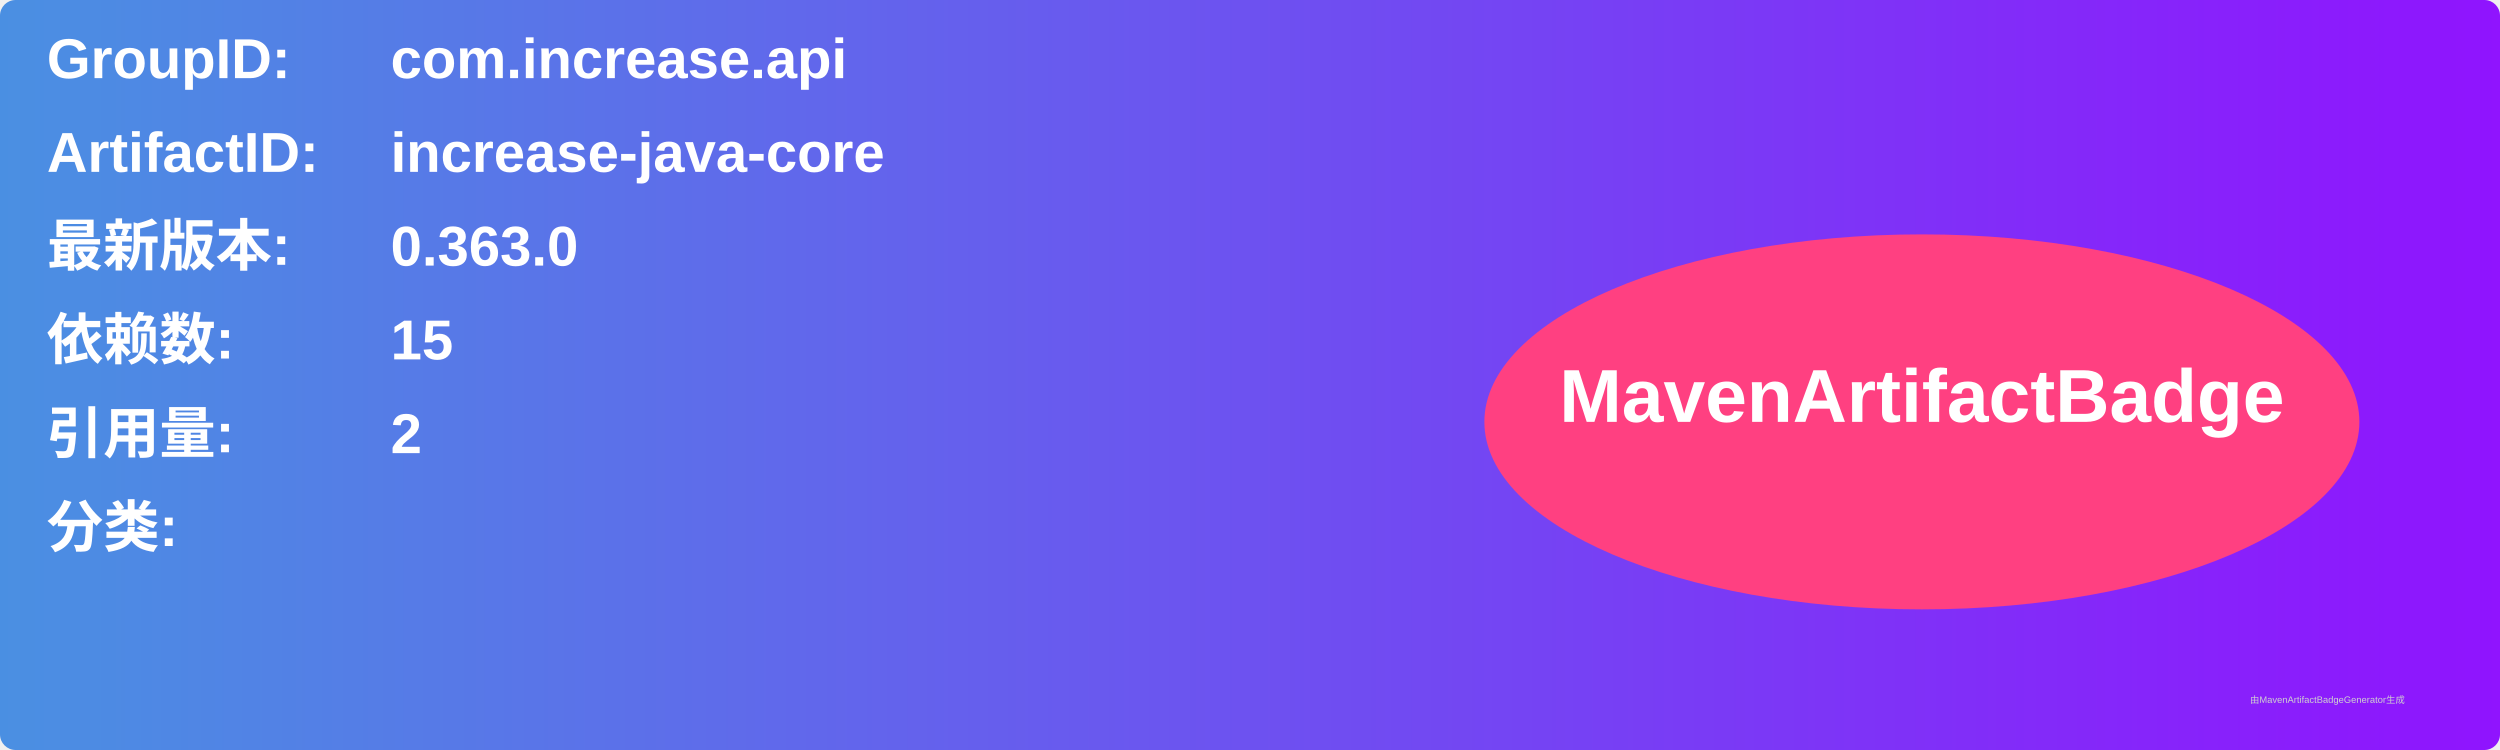
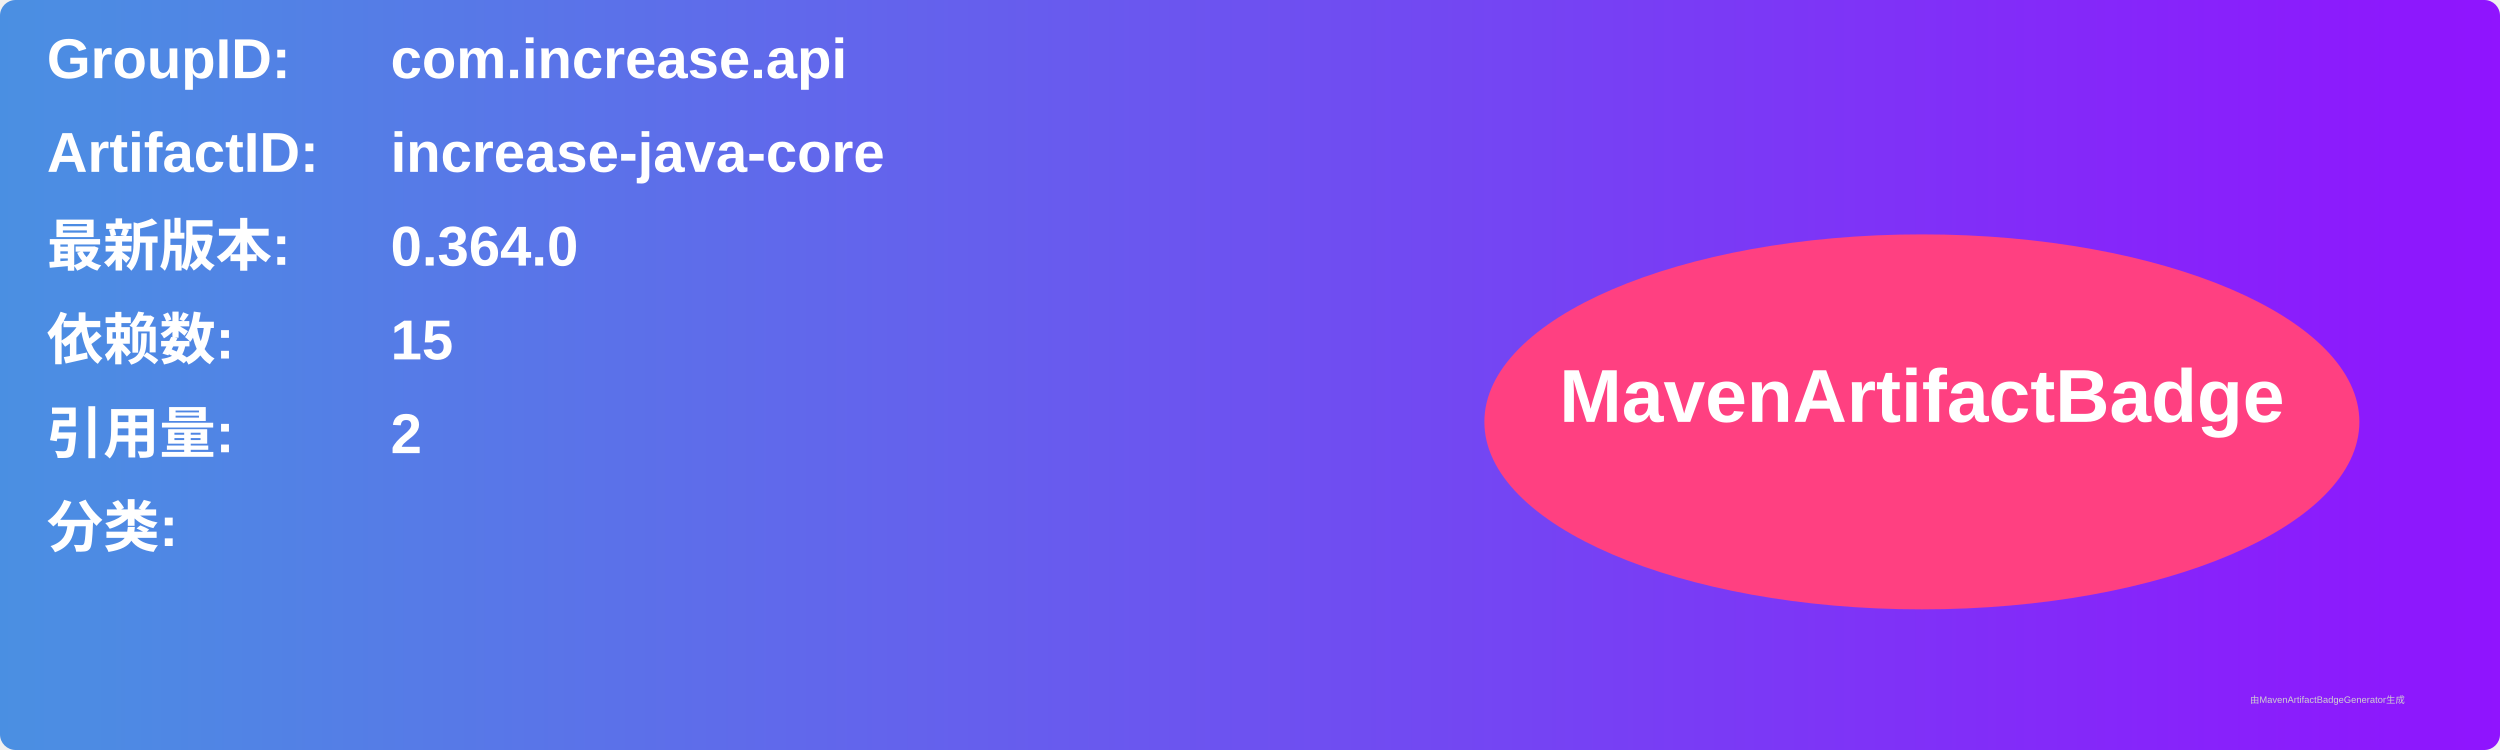
<svg xmlns="http://www.w3.org/2000/svg" width="800" height="240" viewBox="0 0 800 240">
  <linearGradient id="grad" x1="0%" y1="0%" x2="100%" y2="0%">
    <stop offset="0%" stop-color="#4a90e2" />
    <stop offset="100%" stop-color="#9013fe" />
  </linearGradient>
  <rect width="100%" height="100%" rx="5" ry="5" fill="url(#grad)" />
  <g transform="translate(15, 15)">
    <text x="0" y="10" font-family="Arial" font-size="18" fill="white" font-weight="bold" width="260">GroupID:</text>
    <text x="110" y="10" font-family="Arial" font-size="18" fill="white" font-weight="bold" width="460">com.increase.api</text>
    <text x="0" y="40" font-family="Arial" font-size="18" fill="white" font-weight="bold" width="260">ArtifactID:</text>
    <text x="110" y="40" font-family="Arial" font-size="18" fill="white" font-weight="bold" width="460">increase-java-core</text>
    <text x="0" y="70" font-family="Arial" font-size="18" fill="white" font-weight="bold">最新版本:</text>
    <text x="110" y="70" font-family="Arial" font-size="18" fill="white" font-weight="bold">
-       <tspan font-weight="bold">0.363.0</tspan>
+       <tspan font-weight="bold">0.364.0</tspan>
    </text>
    <text x="0" y="100" font-family="Arial" font-size="18" fill="white" font-weight="bold">依赖数: </text>
    <text x="110" y="100" font-family="Arial" font-size="18" fill="white">
      <tspan font-weight="bold">15</tspan>
    </text>
    <text x="0" y="130" font-family="Arial" font-size="18" fill="white" font-weight="bold">引用量: </text>
    <text x="110" y="130" font-family="Arial" font-size="18" fill="white">
      <tspan font-weight="bold">2</tspan>
    </text>
    <text x="0" y="160" font-family="Arial" font-size="18" fill="white" font-weight="bold">分类:</text>
    <text x="10" y="190" font-family="Arial" font-size="10" fill="white">
      <tspan font-weight="bold" />
    </text>
    <ellipse cx="600" cy="120" rx="140" ry="60" fill="#ff4081" />
    <text x="600" y="120" text-anchor="middle" font-family="Arial" font-size="24" fill="white" font-weight="bold">MavenArtifactBadge</text>
  </g>
  <text x="720" y="225" font-family="Arial" font-size="3" fill="#d0d0d0">由MavenArtifactBadgeGenerator生成</text>
</svg>
